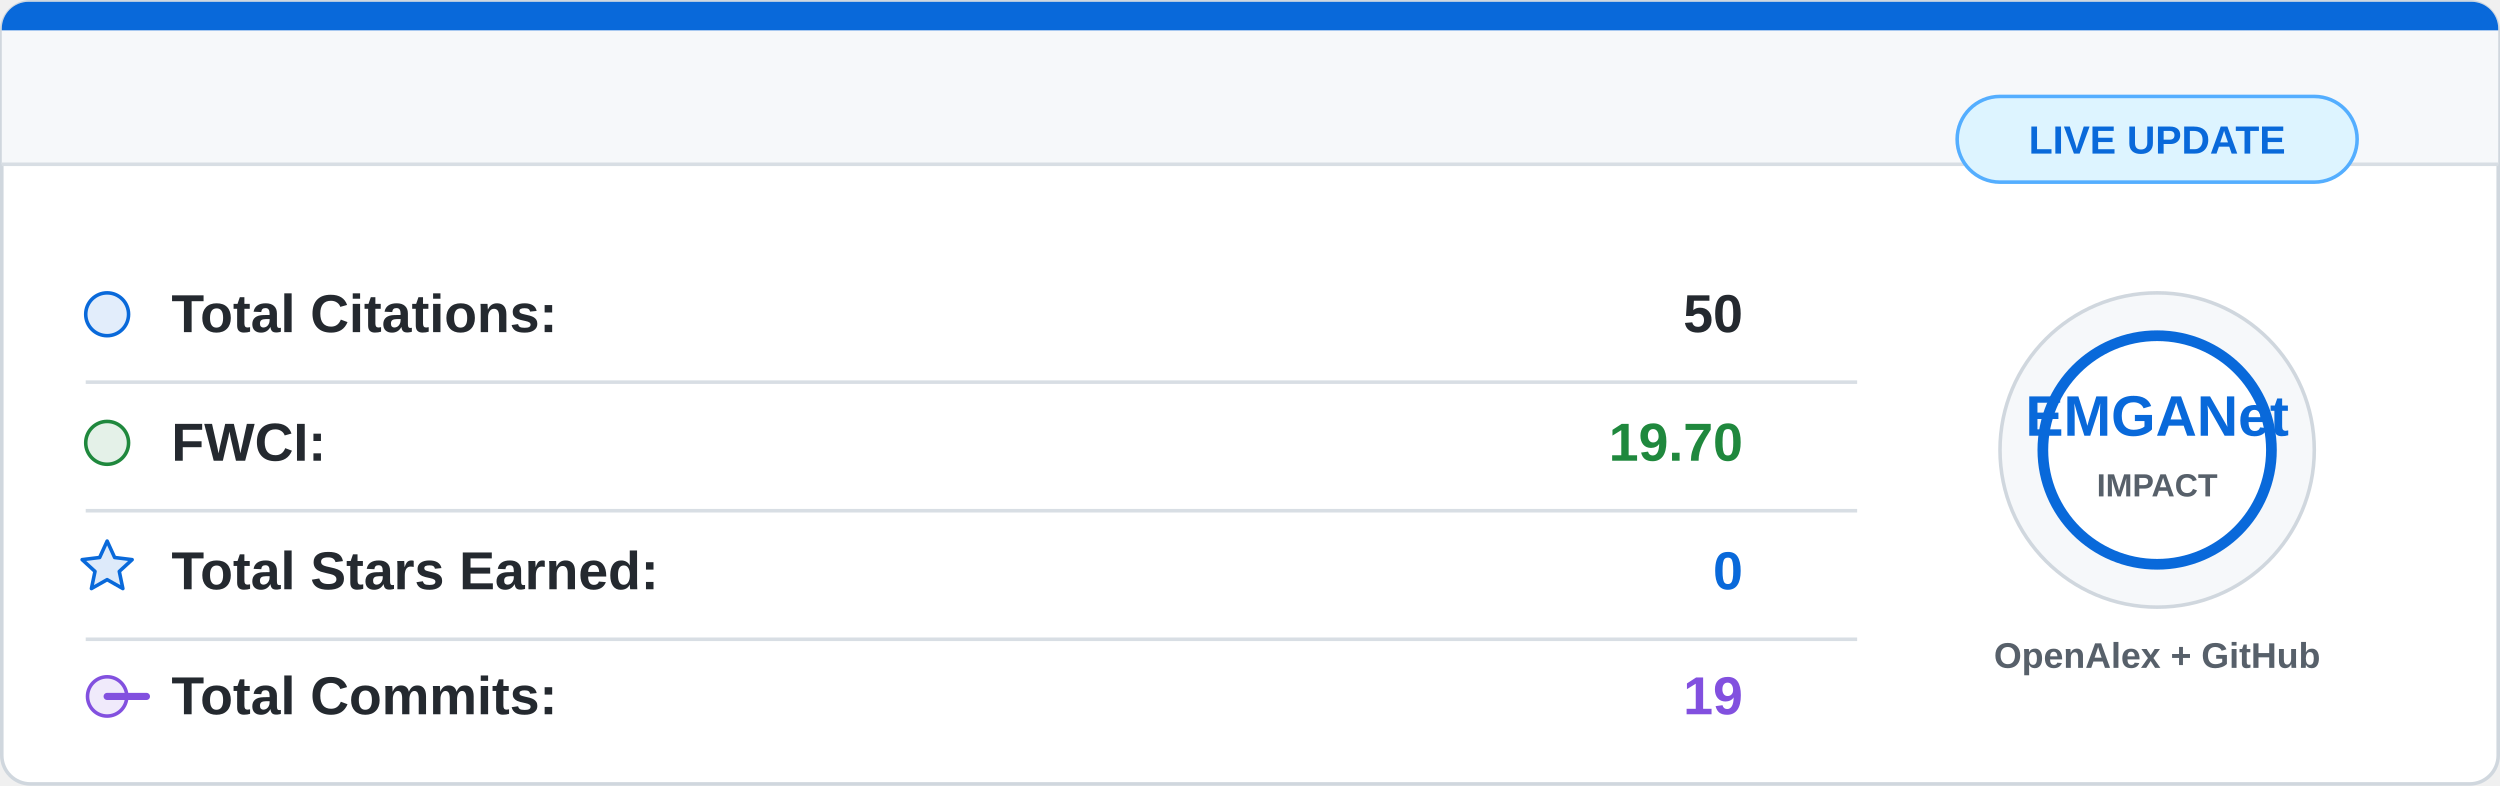
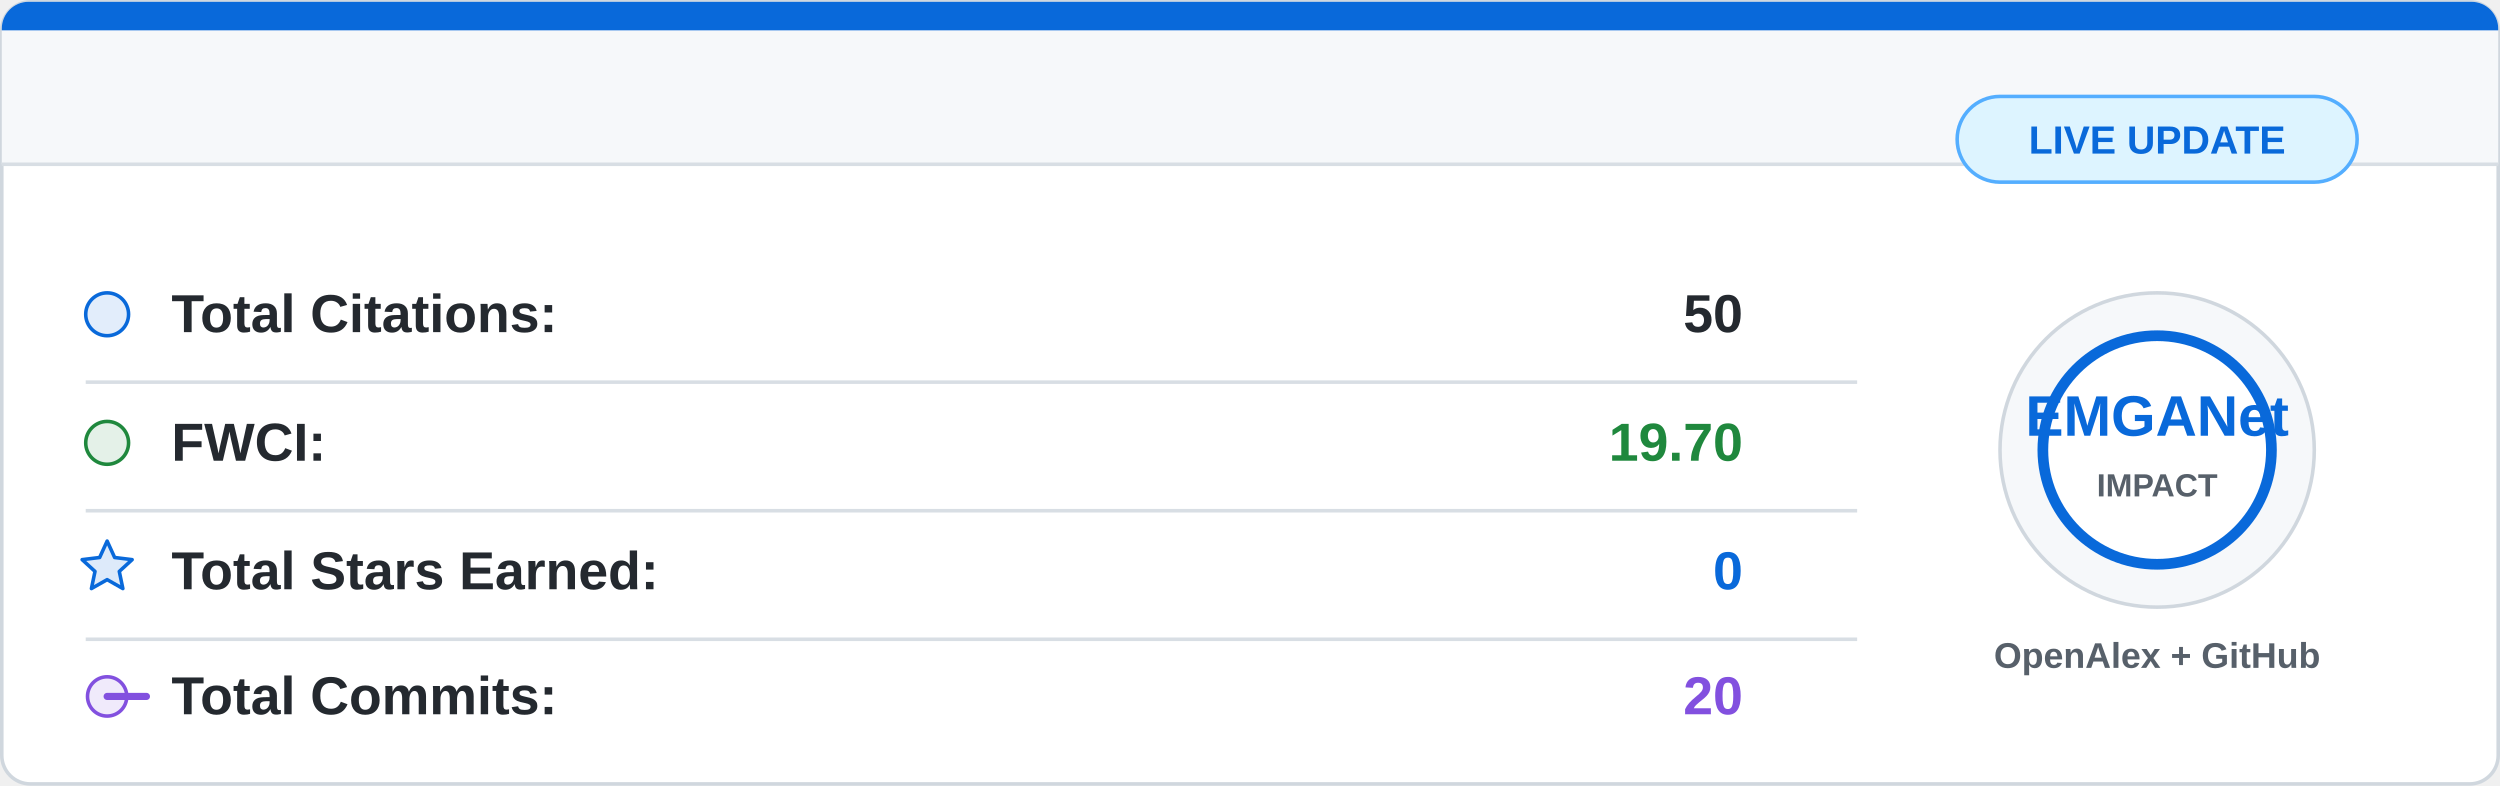
<svg xmlns="http://www.w3.org/2000/svg" width="700" height="220" viewBox="0 0 700 220">
  <rect x="0.5" y="0.5" width="699" height="219" rx="8" fill="#ffffff" stroke="#d0d7de" />
  <path d="M8 0.5 H692 A7.5 7.5 0 0 1 699.5 8 V46 H0.5 V8 A7.5 7.5 0 0 1 8 0.5 Z" fill="#f6f8fa" />
  <path d="M8 0.5 H692 A7.5 7.5 0 0 1 699.5 8 V8.5 H0.5 V8 A7.5 7.5 0 0 1 8 0.5 Z" fill="#0969da" />
  <line x1="0.5" y1="46" x2="699.5" y2="46" stroke="#d8dee4" />
  <g font-family="Segoe UI, Arial, sans-serif" font-size="15">
    <circle cx="30" cy="88" r="6" fill="#0969da" fill-opacity="0.12" stroke="#0969da" />
    <text x="48" y="93" fill="#24292f" font-weight="600">Total Citations:</text>
    <text x="488" y="93" fill="#24292f" font-weight="700" text-anchor="end">50</text>
    <line x1="24" y1="107" x2="520" y2="107" stroke="#d8dee4" />
    <circle cx="30" cy="124" r="6" fill="#1f883d" fill-opacity="0.12" stroke="#1f883d" />
    <text x="48" y="129" fill="#24292f" font-weight="600">FWCI:</text>
    <text x="488" y="129" fill="#1f883d" font-weight="700" text-anchor="end">19.70</text>
    <line x1="24" y1="143" x2="520" y2="143" stroke="#d8dee4" />
    <path d="M30 151.5 L32.1 156.1 L37 156.7 L33.4 160 L34.4 164.8 L30 162.3 L25.6 164.8 L26.6 160 L23 156.7 L27.9 156.1 Z" fill="#0969da" fill-opacity="0.14" stroke="#0969da" stroke-linejoin="round" />
    <text x="48" y="165" fill="#24292f" font-weight="600">Total Stars Earned:</text>
    <text x="488" y="165" fill="#0969da" font-weight="700" text-anchor="end">0</text>
    <line x1="24" y1="179" x2="520" y2="179" stroke="#d8dee4" />
    <circle cx="30" cy="195" r="5.5" fill="#8250df" fill-opacity="0.12" stroke="#8250df" />
    <path d="M41 195 H30" stroke="#8250df" stroke-width="2" stroke-linecap="round" />
    <text x="48" y="200" fill="#24292f" font-weight="600">Total Commits:</text>
-     <text x="488" y="200" fill="#8250df" font-weight="700" text-anchor="end">19</text>
+     <text x="488" y="200" fill="#8250df" font-weight="700" text-anchor="end">20</text>
  </g>
  <circle cx="604" cy="126" r="44" fill="#f6f8fa" stroke="#d0d7de" />
  <circle cx="604" cy="126" r="32" fill="#ffffff" stroke="#0969da" stroke-width="3" />
  <text x="604" y="122" fill="#0969da" font-family="Segoe UI, Arial, sans-serif" font-size="16" font-weight="800" text-anchor="middle">
    EMGANet
  </text>
  <text x="604" y="139" fill="#57606a" font-family="Segoe UI, Arial, sans-serif" font-size="9" font-weight="700" text-anchor="middle">
    IMPACT
  </text>
  <text x="604" y="187" fill="#57606a" font-family="Segoe UI, Arial, sans-serif" font-size="10" font-weight="600" text-anchor="middle">
    OpenAlex + GitHub
  </text>
  <rect x="548" y="27" width="112" height="24" rx="12" fill="#ddf4ff" stroke="#54aeff" />
  <text x="604" y="43" fill="#0969da" font-family="Segoe UI, Arial, sans-serif" font-size="11" font-weight="700" text-anchor="middle">
    LIVE UPDATE
  </text>
</svg>
